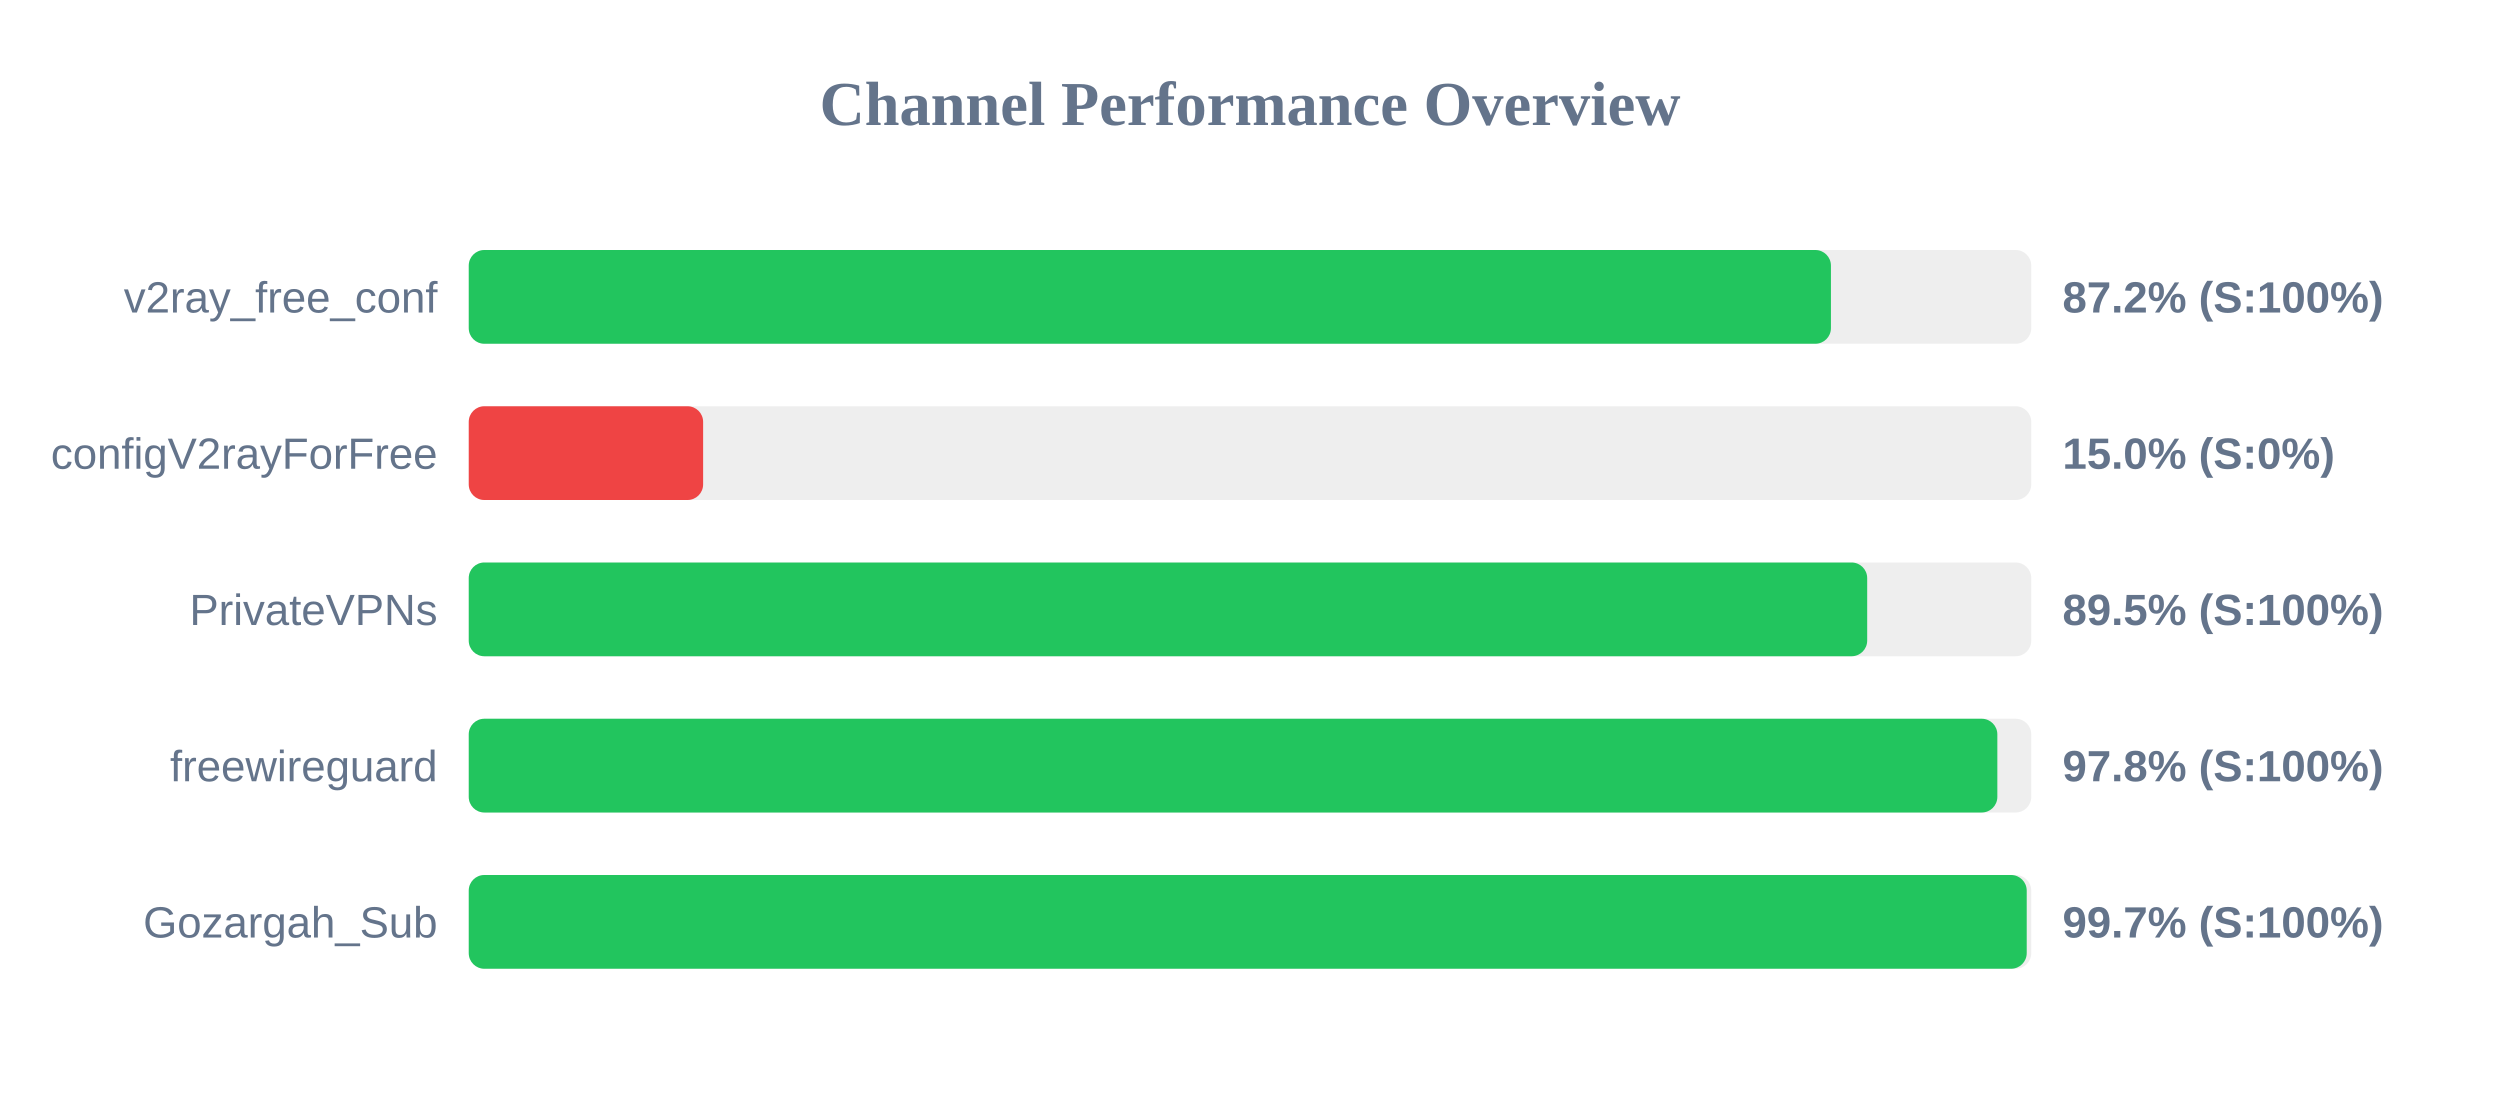
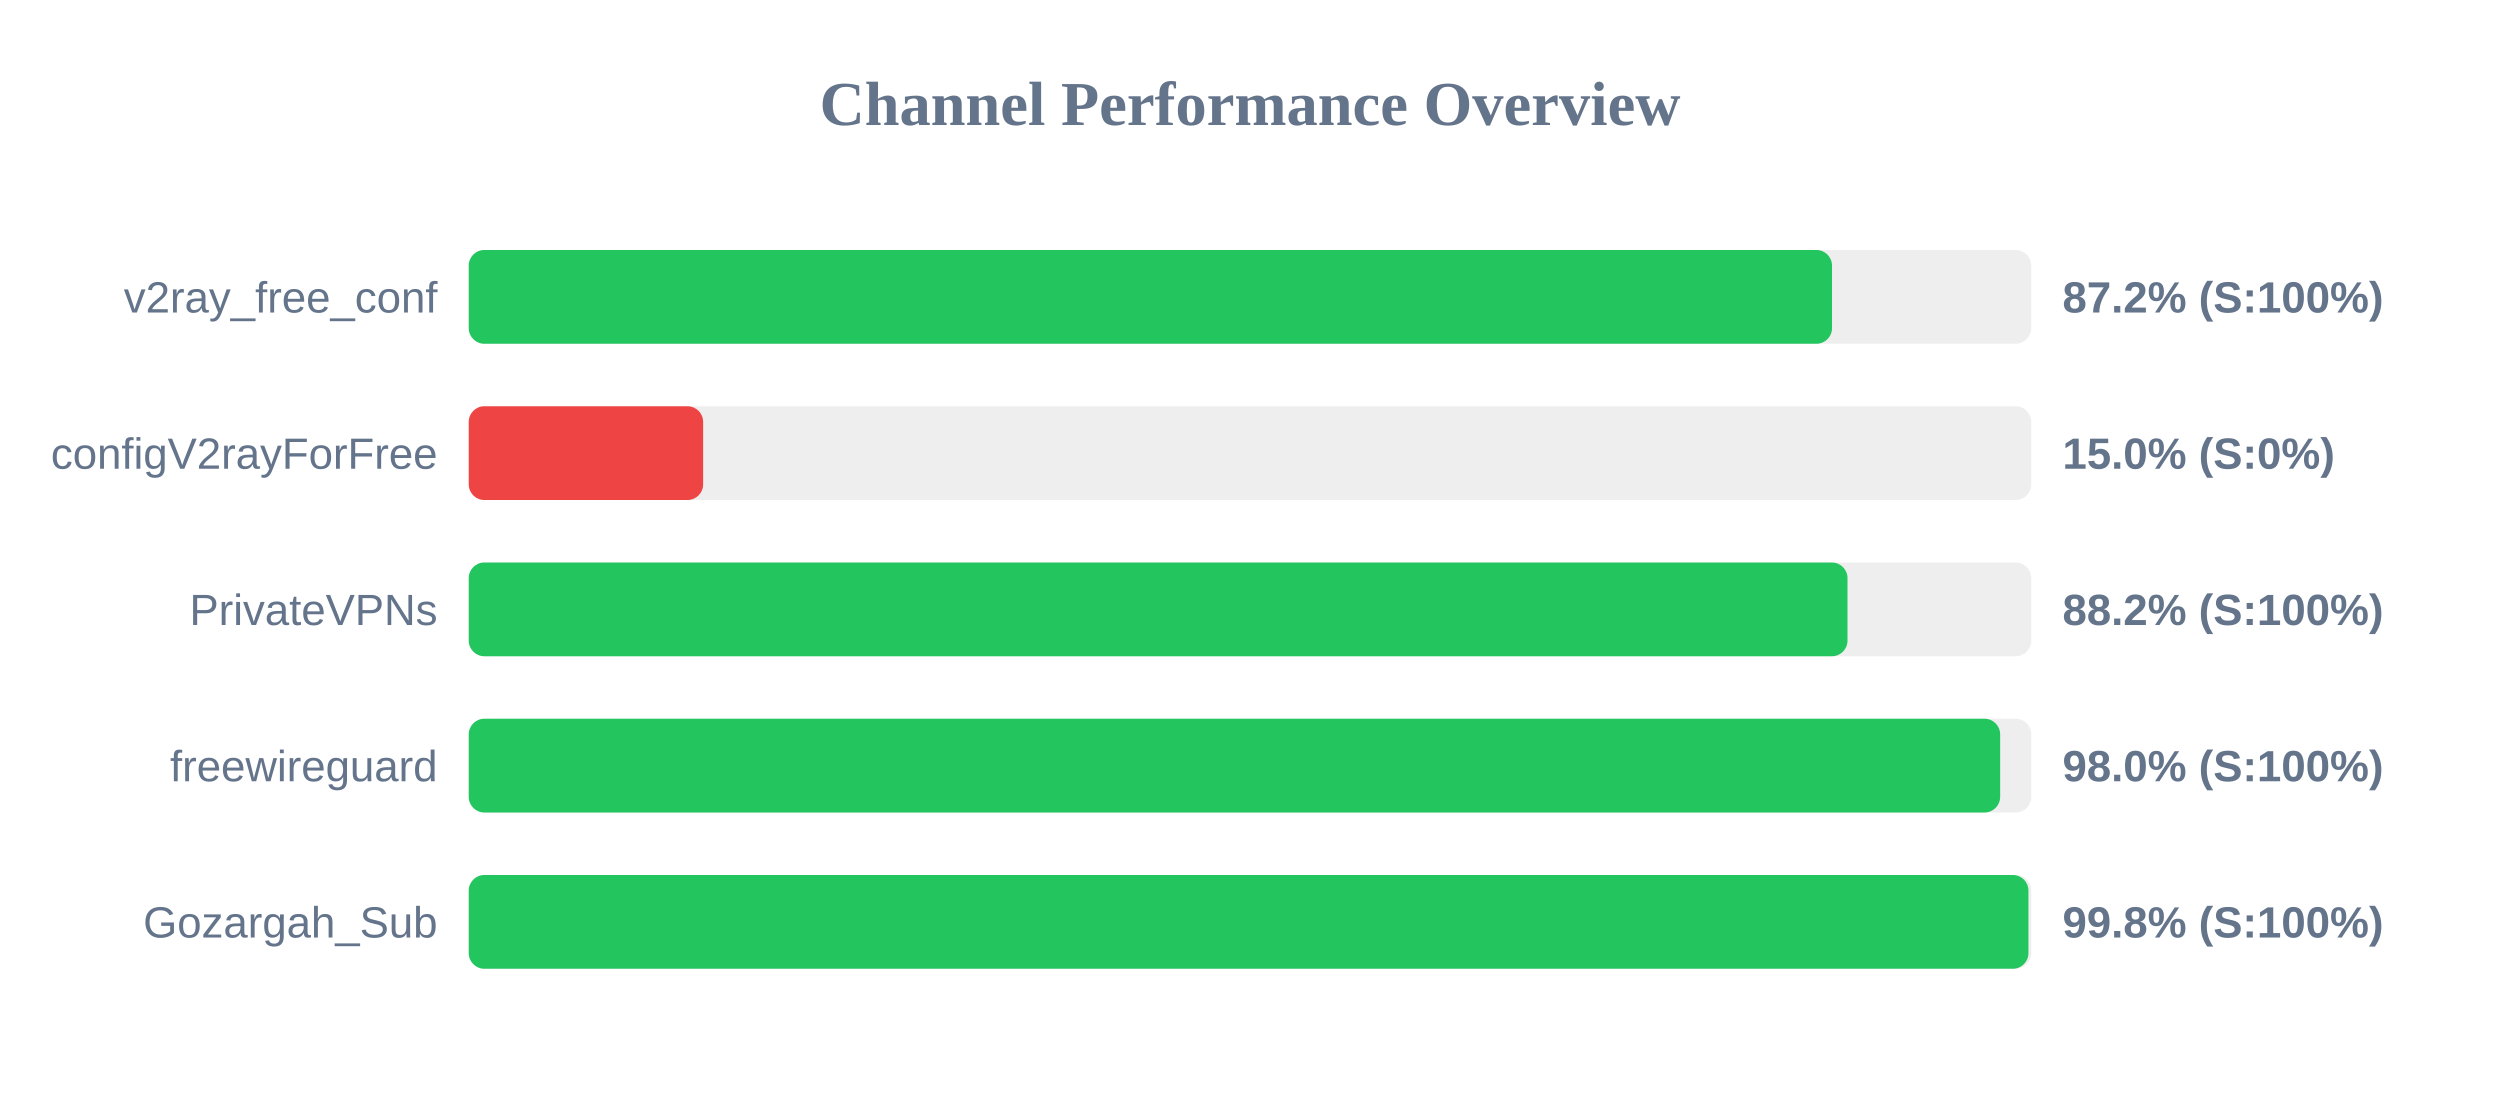
<svg xmlns="http://www.w3.org/2000/svg" width="800" height="350" version="1.1">
  <style>
        .row { font: 14px Arial; fill: #64748b; }
        .score { font: bold 14px Arial; fill: #64748b; }
    </style>
  <text x="400" y="40" text-anchor="middle" font-size="20px" font-weight="bold" fill="#64748b">Channel Performance Overview</text>
  <rect x="150" y="80" width="500" height="30" fill="#eee" rx="5" />
-   <rect x="150" y="80" width="435.9" height="30" fill="#22c55e" rx="5" />
+   <rect x="150" y="80" width="436.25" height="30" fill="#22c55e" rx="5" />
  <text x="140" y="100" text-anchor="end" class="row">v2ray_free_conf</text>
  <text x="660" y="100" text-anchor="start" class="score">87.2% (S:100%)</text>
  <rect x="150" y="130" width="500" height="30" fill="#eee" rx="5" />
  <rect x="150" y="130" width="75.0" height="30" fill="#ef4444" rx="5" />
  <text x="140" y="150" text-anchor="end" class="row">configV2rayForFree</text>
  <text x="660" y="150" text-anchor="start" class="score">15.0% (S:0%)</text>
  <rect x="150" y="180" width="500" height="30" fill="#eee" rx="5" />
-   <rect x="150" y="180" width="447.5" height="30" fill="#22c55e" rx="5" />
+   <rect x="150" y="180" width="441.2" height="30" fill="#22c55e" rx="5" />
  <text x="140" y="200" text-anchor="end" class="row">PrivateVPNs</text>
-   <text x="660" y="200" text-anchor="start" class="score">89.5% (S:100%)</text>
+   <text x="660" y="200" text-anchor="start" class="score">88.2% (S:100%)</text>
  <rect x="150" y="230" width="500" height="30" fill="#eee" rx="5" />
-   <rect x="150" y="230" width="489.15" height="30" fill="#22c55e" rx="5" />
+   <rect x="150" y="230" width="490.05" height="30" fill="#22c55e" rx="5" />
  <text x="140" y="250" text-anchor="end" class="row">freewireguard</text>
-   <text x="660" y="250" text-anchor="start" class="score">97.8% (S:100%)</text>
+   <text x="660" y="250" text-anchor="start" class="score">98.0% (S:100%)</text>
  <rect x="150" y="280" width="500" height="30" fill="#eee" rx="5" />
-   <rect x="150" y="280" width="498.55" height="30" fill="#22c55e" rx="5" />
+   <rect x="150" y="280" width="499.1" height="30" fill="#22c55e" rx="5" />
  <text x="140" y="300" text-anchor="end" class="row">Gozargah_Sub</text>
-   <text x="660" y="300" text-anchor="start" class="score">99.7% (S:100%)</text>
+   <text x="660" y="300" text-anchor="start" class="score">99.8% (S:100%)</text>
</svg>
